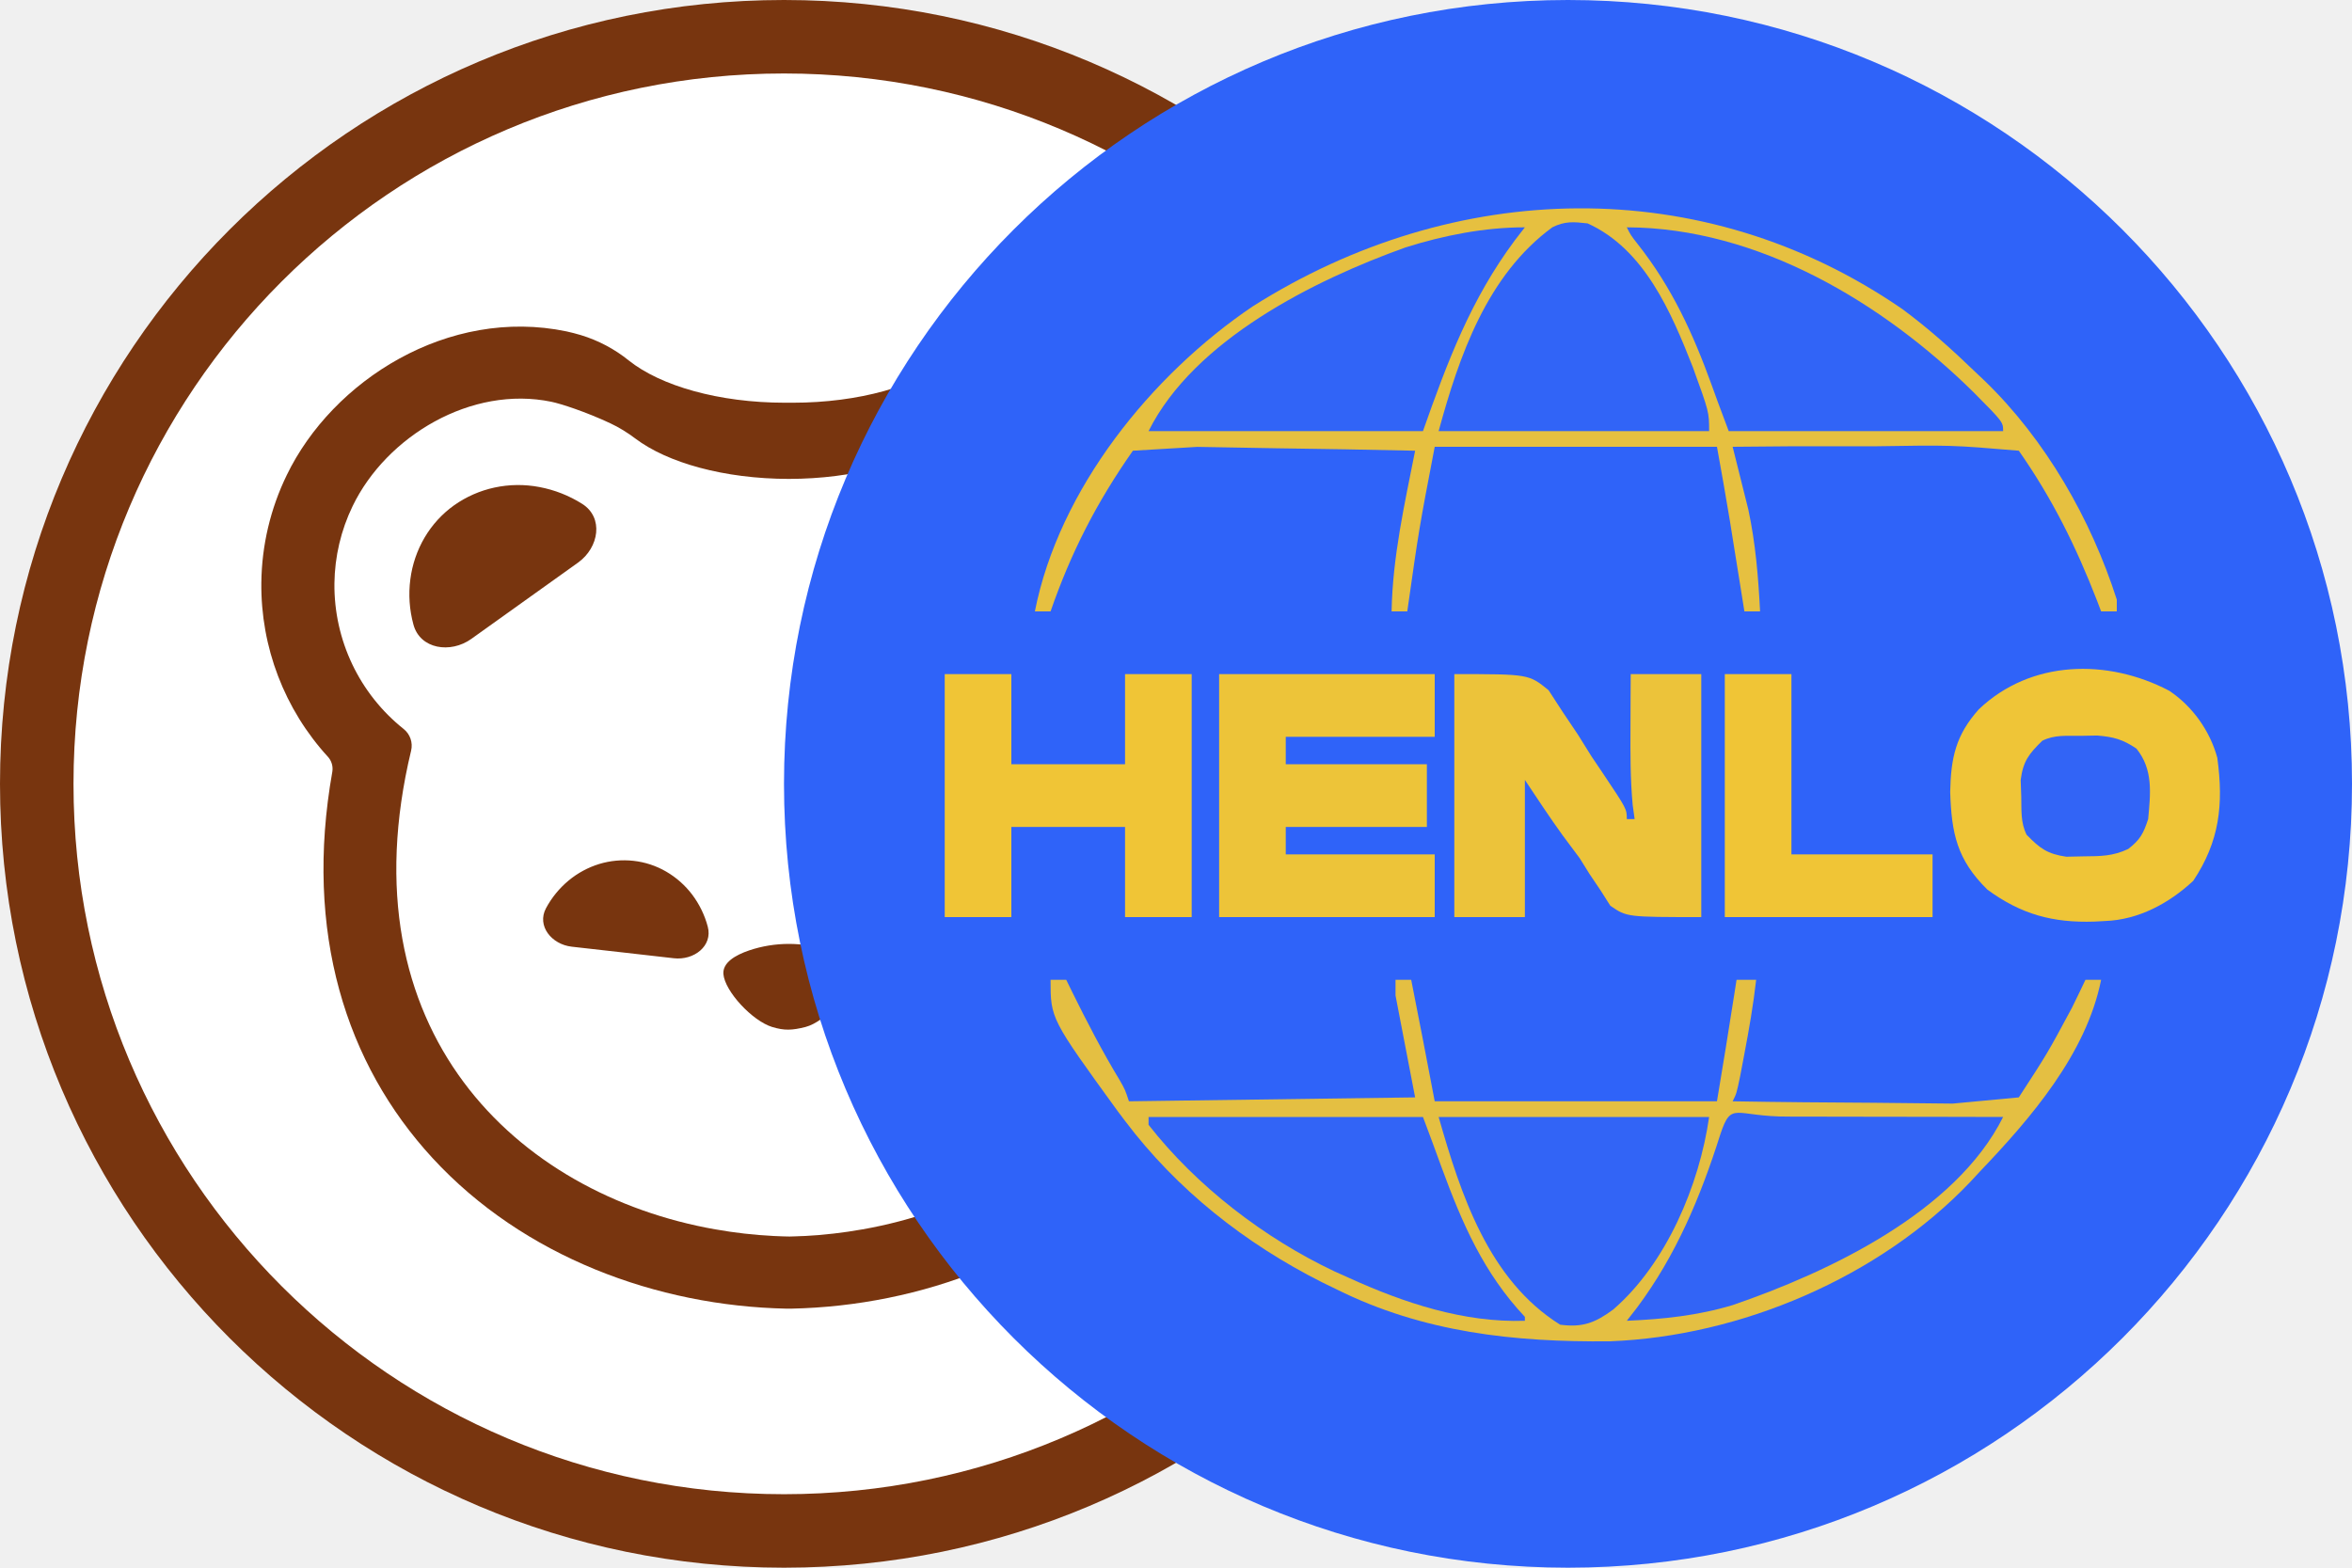
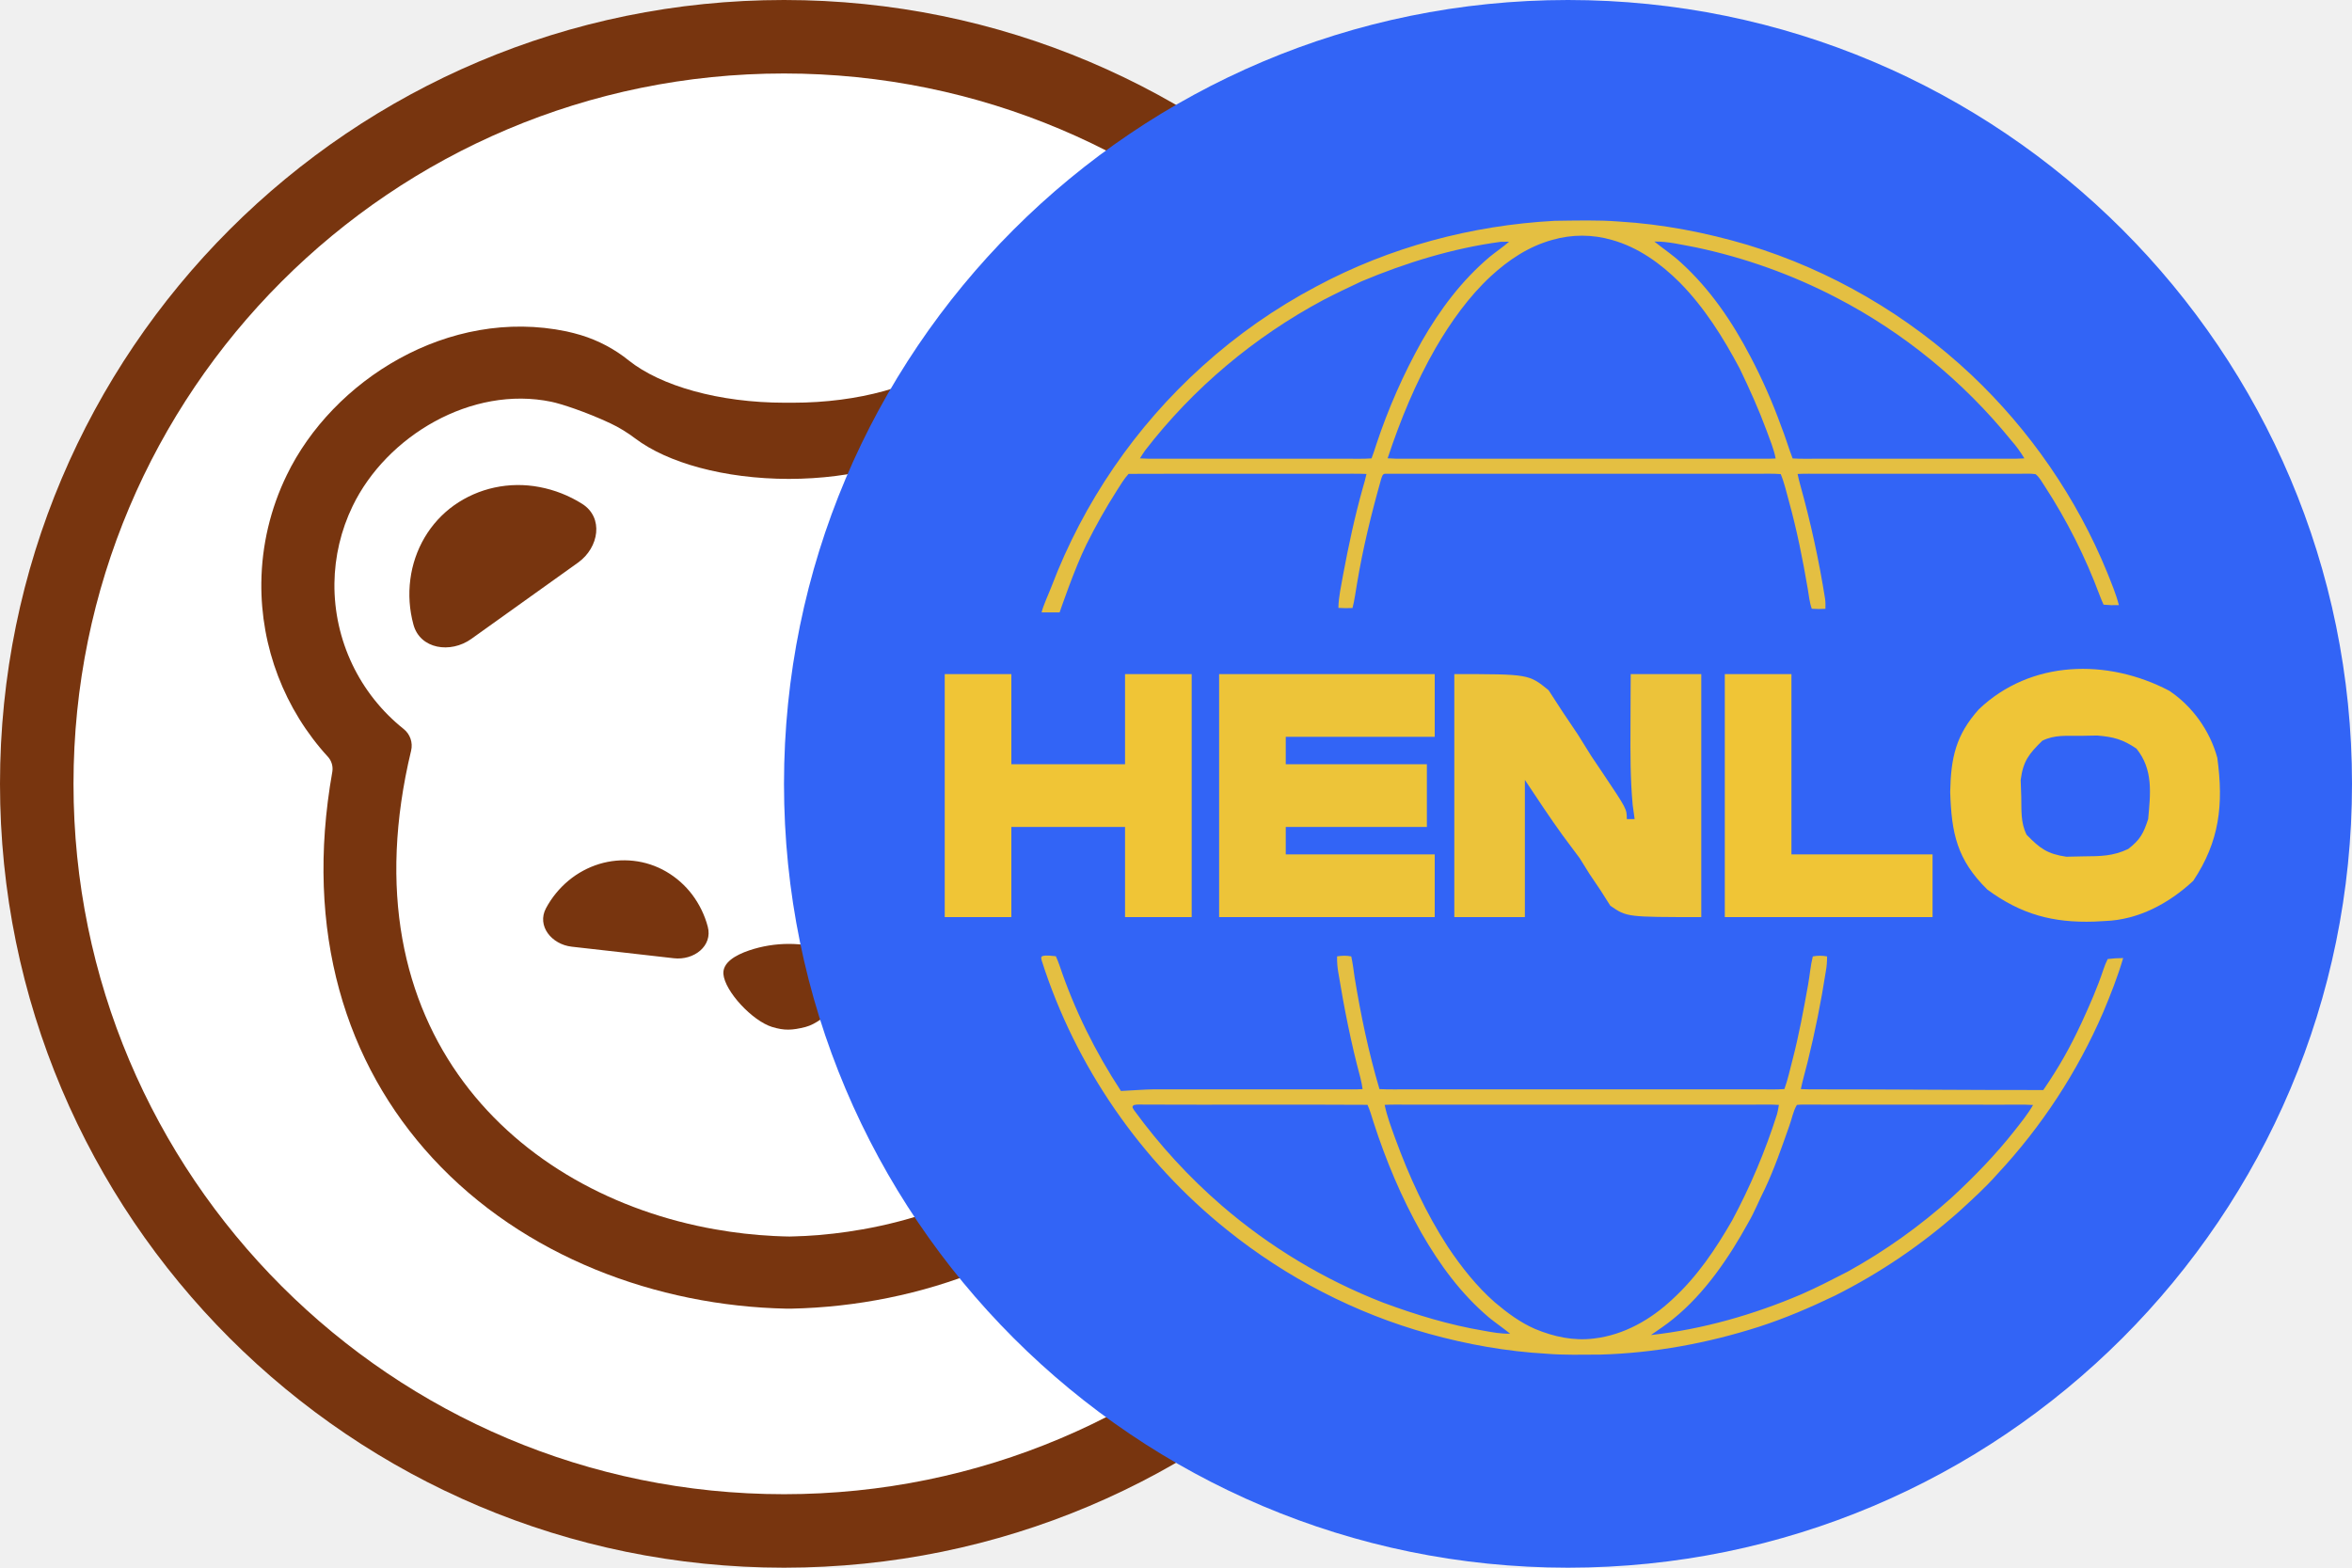
<svg xmlns="http://www.w3.org/2000/svg" viewBox="0 0 192 128">
  <circle cx="64" cy="64" r="64" fill="#78350F" />
  <circle cx="64" cy="64" r="58" fill="#fff" />
  <path fill="#78350F" d="M47.52 41.136a10 10 0 0 0-3.486-1.37 9.2 9.2 0 0 0-3.668.042 9 9 0 0 0-3.288 1.442 8.6 8.6 0 0 0-2.414 2.634 9 9 0 0 0-1.168 3.424 9.4 9.4 0 0 0 .252 3.682c.538 2.012 3.024 2.396 4.732 1.172l4.352-3.112 4.364-3.12c1.706-1.226 2.104-3.674.324-4.794m46.014 2.748a8.66 8.66 0 0 0-5.702-4.076 9.2 9.2 0 0 0-3.668-.04 10 10 0 0 0-3.488 1.368c-1.78 1.12-1.38 3.568.326 4.792l4.364 3.122 4.352 3.112c1.708 1.224 4.194.84 4.732-1.172a9.4 9.4 0 0 0 .252-3.682 9 9 0 0 0-1.168-3.424M67.63 77.598a10.16 10.16 0 0 0-6.47 0c-1.16.394-2.172 1.006-2.108 1.928.116 1.412 2.36 3.828 3.982 4.326.992.3 1.614.28 2.72 0 1.622-.416 3.878-2.914 3.984-4.326.074-.922-.95-1.532-2.108-1.928m-11.118-4.544a7.2 7.2 0 0 0-2.128-1.888 6.8 6.8 0 0 0-2.666-.88 7 7 0 0 0-2.804.258c-.906.28-1.76.736-2.508 1.36a7.6 7.6 0 0 0-1.834 2.25c-.77 1.44.454 2.956 2.098 3.142l4.152.468 4.184.476c1.644.188 3.192-1.006 2.77-2.582a7.6 7.6 0 0 0-1.264-2.604m25.736-1.298a7.4 7.4 0 0 0-2.51-1.36 7 7 0 0 0-2.802-.258 6.8 6.8 0 0 0-2.666.882 7.2 7.2 0 0 0-2.13 1.888 7.5 7.5 0 0 0-1.264 2.604c-.42 1.576 1.128 2.77 2.76 2.582l4.186-.476 4.16-.468c1.646-.186 2.868-1.7 2.1-3.142a7.8 7.8 0 0 0-1.834-2.252" />
  <path fill="#78350F" d="M102.018 61.8a20.7 20.7 0 0 0 5.438-14.22 20.6 20.6 0 0 0-2.076-8.788c-3.732-7.718-13.174-13.744-22.838-11.732q-.59.13-1.168.302a11.6 11.6 0 0 0-3.92 2.08c-2.582 2.06-7.326 3.44-12.752 3.44h-.616c-5.424 0-10.168-1.384-12.75-3.444a11.6 11.6 0 0 0-3.922-2.078 16 16 0 0 0-1.168-.302c-9.662-2.012-19.104 4.014-22.836 11.732a20.6 20.6 0 0 0-2.076 8.786 20.72 20.72 0 0 0 5.44 14.222 1.46 1.46 0 0 1 .356 1.204c-2.328 13.1 1.108 23.88 8.18 31.554 7.428 8.06 18.324 12.076 28.894 12.294h.382c10.568-.218 21.466-4.232 28.894-12.292 7.072-7.676 10.508-18.454 8.18-31.556a1.45 1.45 0 0 1 .356-1.204zm-6.186-2.272a1.74 1.74 0 0 0-.6 1.764c5.49 22.872-8.62 36.224-24.83 39.086h-.01a38 38 0 0 1-4.732.54c-.094 0-.2.01-.294.01-.296.02-.6.02-.896.032h-.074l-.02-.002h-.054c-.296-.01-.6-.01-.896-.03-.094 0-.2-.012-.296-.012a38 38 0 0 1-4.73-.54h-.012C42.18 97.516 28.068 84.164 33.56 61.29a1.74 1.74 0 0 0-.6-1.762 15 15 0 0 1-5.66-11.9 14.9 14.9 0 0 1 1.486-6.306c2.76-5.716 9.706-9.876 16.23-8.516.764.156 2.812.82 4.808 1.756.724.34 1.404.764 2.04 1.244 2.616 1.976 7.25 3.29 12.532 3.296 5.284-.004 9.92-1.32 12.534-3.294.636-.48 1.314-.904 2.04-1.244 1.994-.936 4.042-1.6 4.808-1.758 6.522-1.36 13.468 2.8 16.23 8.518a14.9 14.9 0 0 1 1.484 6.306 15 15 0 0 1-5.66 11.898" />
-   <path fill="#2F63F9" d="M128 128c35.346 0 64-28.654 64-64S163.346 0 128 0 64 28.654 64 64s28.654 64 64 64" />
-   <path fill="#E6C040" d="M155.3 25.24c2.133 1.577 4.074 3.318 5.98 5.16l.729.69c4.986 4.824 8.687 11.294 10.791 17.87v.96h-1.28l-.33-.87c-1.72-4.429-3.658-8.346-6.39-12.25-5.517-.463-5.517-.463-11.82-.36l-6.509-.003-5.031.043 1.28 5.12c.592 2.771.815 5.492.96 8.32h-1.28l-.327-2.046-.433-2.694-.427-2.666a362 362 0 0 0-1.053-6.034h-23.04c-1.283 6.704-1.283 6.704-2.24 13.44h-1.28c.081-4.463 1.06-8.755 1.92-13.12q-5.69-.126-11.38-.2l-6.401-.113-5.259.313c-2.946 4.208-5.039 8.275-6.72 13.12h-1.28c1.965-9.973 9.496-19.308 17.785-24.906 16.398-10.39 36.71-11.025 53.035.226" />
-   <path fill="#E4BF42" d="M85.76 80h1.28l.481.985c1.215 2.462 2.466 4.872 3.888 7.221.431.754.431.754.751 1.714l23.36-.32-1.6-8.32V80h1.28c.66 3.302 1.29 6.611 1.92 9.92h23.04a775 775 0 0 0 1.413-8.725L141.76 80h1.6c-.23 2.034-.577 4.03-.96 6.04l-.34 1.797c-.3 1.443-.3 1.443-.62 2.083 3.833.067 7.667.1 11.5.12l6.469.067 5.391-.507c2.344-3.604 2.344-3.604 4.34-7.32l.641-1.317.459-.963h1.28c-1.212 6.062-5.76 11.322-9.92 15.68l-.779.841c-7.412 7.778-18.74 12.593-29.402 12.995-7.803.08-15.242-.724-22.299-4.236l-1.204-.585c-6.283-3.173-11.827-7.543-16.076-13.175l-.585-.775C85.76 83.171 85.76 83.171 85.76 80" />
-   <path fill="#EFC537" d="M177.081 56.4c1.898 1.267 3.325 3.27 3.924 5.475.522 3.832.177 6.832-1.965 10.045-1.978 1.837-4.461 3.182-7.2 3.28l-.876.047c-3.378.112-5.969-.587-8.724-2.607-2.494-2.447-2.934-4.606-3.04-7.98.056-2.808.461-4.646 2.335-6.744 4.243-4.047 10.513-4.16 15.546-1.516" />
-   <path fill="#ECC33A" d="M118.72 55.04c6.08 0 6.08 0 7.693 1.313l1.147 1.767 1.243 1.849 1.117 1.791.957 1.421c1.923 2.872 1.923 2.872 1.923 3.699h.64l-.159-1.149c-.199-2.137-.191-4.244-.18-6.39l.008-2.442.011-1.859h5.76v19.84c-6.08 0-6.08 0-7.424-.926l-.796-1.254-.896-1.329-.804-1.291q-.692-.945-1.4-1.88c-1.07-1.481-2.064-2.996-3.08-4.52v11.2h-5.76z" />
+   <path fill="#3264F6" d="M128 128c35.346 0 64-28.654 64-64S163.346 0 128 0 64 28.654 64 64s28.654 64 64 64" />
+   <path fill="#E4BF42" d="M126.907 18.029c1.748-.019 3.516-.079 5.26.06 3.546.21 7.08.895 10.483 1.903 6.81 2.065 13.097 5.74 18.279 10.616 4.777 4.512 8.601 10.053 11.088 16.138.345.87.724 1.758.953 2.663a9.5 9.5 0 0 1-1.249-.037c-.111-.248-.22-.497-.314-.752a45.5 45.5 0 0 0-4.498-8.934c-.221-.325-.427-.733-.743-.972-.465-.071-.953-.023-1.423-.031l-16.176.001c-.608.001-1.215-.019-1.824.014q.089.455.218.903a83 83 0 0 1 2.026 9.295c.037.272.034.542.027.813-.373.025-.74.022-1.114-.005-.189-.525-.23-1.061-.325-1.606-.41-2.423-.89-4.817-1.545-7.188-.21-.748-.365-1.484-.666-2.202-.677-.054-1.341-.02-2.023-.025q-15.117.001-30.234-.002c-.253-.016-.284.234-.355.416-.8 2.827-1.5 5.678-1.979 8.579-.12.66-.193 1.319-.364 1.968a10 10 0 0 1-1.152-.01c.012-.932.232-1.782.382-2.696.444-2.382.956-4.777 1.612-7.11.112-.374.217-.748.298-1.13-.808-.039-1.62-.007-2.428-.015-5.66.006-11.334-.014-16.992.008-.386.422-.657.9-.967 1.377a48 48 0 0 0-2.469 4.377C87.71 46.426 86.5 50 86.5 50h-1.472c.137-.579.593-1.54.802-2.095a46.5 46.5 0 0 1 12.332-18.01 45.8 45.8 0 0 1 9.3-6.51c5.99-3.21 12.667-4.988 19.445-5.356m-13.631 19.39q.341.027.683.033l29.133-.001c.621-.003 1.24.016 1.86-.015-.147-.775-.475-1.546-.745-2.29-.637-1.723-1.392-3.397-2.19-5.052-1.341-2.527-2.88-4.986-4.9-7.032-1.552-1.55-3.391-2.873-5.528-3.47a8.73 8.73 0 0 0-4.868-.006c-1.935.535-3.57 1.63-5.032 2.977-1.788 1.66-3.258 3.726-4.482 5.828-1.64 2.845-2.9 5.915-3.931 9.029m9.23-17.675c-3.887.518-7.762 1.712-11.373 3.231-1.037.487-2.072.98-3.09 1.508-5.652 3.02-10.653 7.218-14.565 12.295-.148.211-.285.429-.423.647.256.013.513.026.77.028l16.043-.001c.704-.005 1.392.026 2.094-.026q.217-.579.4-1.169a48.3 48.3 0 0 1 3.694-8.378c1.486-2.596 3.25-4.96 5.542-6.901.523-.427 1.085-.802 1.594-1.243a13 13 0 0 0-.685.009m12.541-.022c.732.586 1.498 1.09 2.188 1.731 2.379 2.17 4.17 4.812 5.653 7.654a45 45 0 0 1 2.517 5.708c.344.861.598 1.751.93 2.615.742.048 1.487.015 2.232.022 5.102.004 10.204-.006 15.307.001.459.004.92.002 1.379-.028a9.7 9.7 0 0 0-1.079-1.476c-3.886-4.792-8.768-8.797-14.247-11.637a45 45 0 0 0-11.48-4.114c-1.109-.202-2.279-.498-3.4-.476M85.102 78.062c.337-.092.744-.016 1.09.013.106.24.208.48.291.727 1.217 3.629 2.925 7.077 5.023 10.276.648-.03 2.035-.132 2.683-.134h15.305c.58 0 1.159.016 1.737-.019a8 8 0 0 0-.178-.92c-.761-2.818-1.325-5.699-1.8-8.578a7 7 0 0 1-.105-1.34c.4-.065.758-.076 1.159.003.12.56.193 1.126.272 1.694.502 3.093 1.143 6.133 2.03 9.141.788.039 1.573.016 2.36.02h28.745c.653-.004 1.3.025 1.951-.024.281-.765.448-1.581.659-2.37.527-2.027.904-4.08 1.274-6.141.14-.775.194-1.554.386-2.32a3.1 3.1 0 0 1 1.167 0c-.004.412-.029.82-.106 1.226a85 85 0 0 1-1.49 7.414c-.182.733-.394 1.455-.55 2.194.478.028.957.027 1.437.022 5.727-.006 12.633.063 18.359.054 1.31-1.924 2.143-3.395 3.128-5.504.648-1.411 1.288-2.857 1.776-4.333q.146-.442.353-.859.629-.077 1.262-.08c-.443 1.505-1.02 2.978-1.629 4.424a46.3 46.3 0 0 1-8.666 13.238c-.953 1.085-2.018 2.036-3.077 3.013a47 47 0 0 1-10.154 6.887c-2.006.965-4.064 1.849-6.182 2.536-4.2 1.345-8.55 2.153-12.964 2.279-1.474.002-2.964.052-4.435-.073-3.233-.186-6.454-.759-9.572-1.627-5.983-1.656-11.622-4.577-16.458-8.464C93.13 94.792 87.79 87.06 85.045 78.45c-.029-.127-.11-.321.057-.388m38.177 30.831c-.567-.453-1.167-.864-1.732-1.322-2.3-1.95-4.027-4.321-5.522-6.92-1.627-2.877-2.894-5.906-3.908-9.048-.15-.47-.278-.943-.485-1.395-6.058-.037-12.128.007-18.188-.02-.285.011-.608-.038-.883.04-.225.143-.05.299.046.458a46.4 46.4 0 0 0 7.108 7.732 45.3 45.3 0 0 0 13.197 7.942c2.652.987 5.425 1.828 8.218 2.294.714.132 1.42.259 2.15.239M113.033 90.21c.194.945.535 1.83.862 2.74 1.141 3.115 2.5 6.09 4.312 8.875 1.087 1.623 2.348 3.22 3.82 4.51.992.841 2.092 1.66 3.29 2.175 1.533.637 3.144.988 4.807.777 2.444-.287 4.626-1.54 6.399-3.201 2.03-1.865 3.507-4.064 4.875-6.436a51 51 0 0 0 3.663-8.67c.073-.252.114-.508.155-.767-.749-.045-1.496-.014-2.248-.02h-28.123c-.605 0-1.208-.014-1.812.017m21.737 18.795c4.216-.468 8.384-1.662 12.28-3.327 1.283-.561 2.531-1.207 3.777-1.848a46 46 0 0 0 8.498-6.053c1.835-1.696 3.576-3.489 5.124-5.452.53-.678 1.091-1.362 1.514-2.103-.817-.055-1.643-.018-2.463-.025-5.186-.002-10.37.002-15.555-.006-.418.002-.842-.02-1.26.023-.317.523-.415 1.181-.633 1.751-.607 1.72-1.208 3.468-1.986 5.118-.466.909-.829 1.857-1.346 2.74-1.57 2.857-3.554 5.777-6.106 7.845-.585.489-1.223.896-1.844 1.337" />
+   <path fill="#EFC537" d="M161.535 57.916c4.243-4.047 10.513-4.16 15.546-1.516 1.898 1.267 3.325 3.27 3.924 5.475.522 3.832.177 6.832-1.965 10.045-1.978 1.837-4.461 3.182-7.2 3.28l-.876.047c-3.378.112-5.969-.587-8.724-2.607-2.494-2.447-2.934-4.606-3.04-7.98.056-2.808.461-4.646 2.335-6.744m8.305 2.164c-1.119.012-2.111-.105-3.12.4-1.096 1.073-1.567 1.665-1.767 3.205L165 65.04c.027 1.12-.064 2.11.44 3.12 1.083 1.11 1.687 1.566 3.241 1.79l1.419-.03c1.375-.01 2.386-.011 3.632-.603.971-.752 1.241-1.255 1.628-2.437.192-2.094.427-4.05-.96-5.76-1.116-.751-1.858-.955-3.205-1.065z" />
+   <path fill="#F0C536" d="M140.8 55.04h5.44v14.72h11.52v5.12H140.8z" />
+   <path fill="#ECC33A" d="M118.72 55.04c6.08 0 6.08 0 7.693 1.313l1.147 1.767 1.243 1.849 1.117 1.791.957 1.421c1.923 2.872 1.923 2.872 1.923 3.699h.64l-.159-1.149c-.199-2.137-.191-4.244-.18-6.39l.008-2.442.011-1.859h5.76v19.84c-6.08 0-6.08 0-7.424-.926l-.796-1.254-.896-1.329-.804-1.291a147 147 0 0 0-1.4-1.88c-1.07-1.481-2.064-2.996-3.08-4.52v11.2h-5.76z" />
  <path fill="#EDC439" d="M99.52 55.04h17.6v5.12h-12.16v2.24h11.52v5.12h-11.52v2.24h12.16v5.12h-17.6z" />
-   <path fill="#3264F6" d="M93.76 91.2h22.4a347 347 0 0 1 1.524 4.123c1.68 4.572 3.437 8.628 6.796 12.197v.32c-4.986.171-9.903-1.469-14.4-3.52l-1.133-.508c-5.725-2.704-11.275-6.965-15.187-11.972z" />
  <path fill="#F0C536" d="M77.12 55.04h5.44v7.36h9.28v-7.36h5.44v19.84h-5.44v-7.36h-9.28v7.36h-5.44z" />
-   <path fill="#3264F6" d="m146.051 91.169 6.289.011 6.291.009 4.889.011c-3.89 7.778-14.239 12.668-22.08 15.36-2.854.86-5.67 1.151-8.64 1.28l.84-1.08c3.19-4.28 5.184-9.049 6.787-14.117.936-2.819 1.143-1.446 5.624-1.474" />
-   <path fill="#3164F7" d="m124.48 18.56-.82 1.06c-3.6 4.842-5.486 9.872-7.5 15.58h-22.4c3.73-7.462 13.542-12.335 20.98-15 3.134-.986 6.45-1.64 9.74-1.64m8.32 0c10.743.04 20.912 6.17 28.32 13.48 2.4 2.421 2.4 2.421 2.4 3.16h-22.4c-.96-2.56-.96-2.56-1.395-3.773-1.526-4.21-3.239-7.952-6.023-11.482-.582-.745-.582-.745-.902-1.385" />
-   <path fill="#3164F7" d="M129.6 18.24c4.648 2.107 6.832 7.271 8.588 11.734 1.332 3.669 1.332 3.669 1.332 5.226h-22.08c1.674-6.137 3.949-12.73 9.28-16.64 1.033-.516 1.73-.448 2.88-.32" />
-   <path fill="#3264F6" d="M117.44 91.2h22.08c-.794 5.56-3.494 11.984-7.837 15.727-1.477 1.09-2.51 1.475-4.323 1.233-5.848-3.655-8.11-10.627-9.92-16.96" />
-   <path fill="#F0C536" d="M140.8 55.04h5.44v14.72h11.52v5.12H140.8z" />
-   <path fill="#3264F6" d="m169.84 60.08 1.355-.025c1.347.11 2.089.314 3.205 1.065 1.387 1.711 1.152 3.666.96 5.76-.387 1.182-.657 1.685-1.628 2.437-1.246.592-2.257.593-3.632.603l-1.419.03c-1.554-.224-2.158-.679-3.241-1.79-.505-1.01-.413-2-.44-3.12l-.047-1.355c.2-1.54.671-2.132 1.767-3.205 1.009-.505 2.001-.388 3.12-.4" />
</svg>
